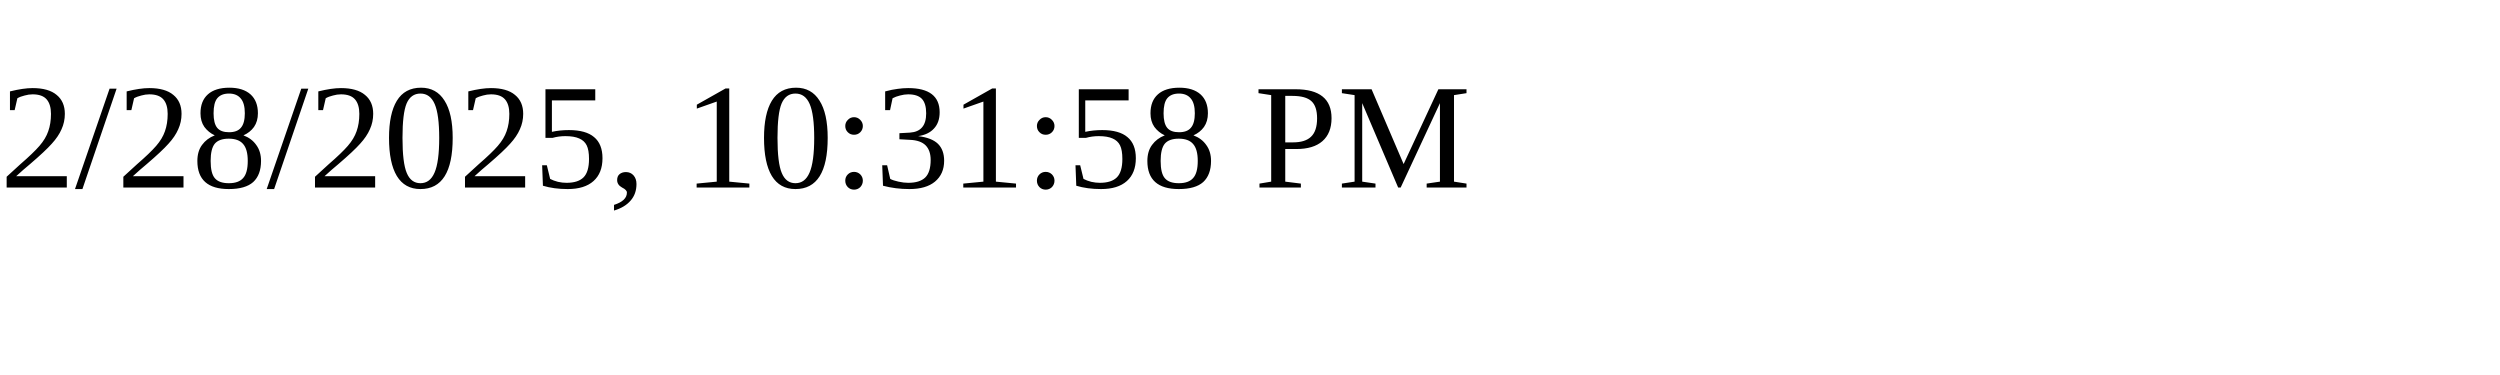
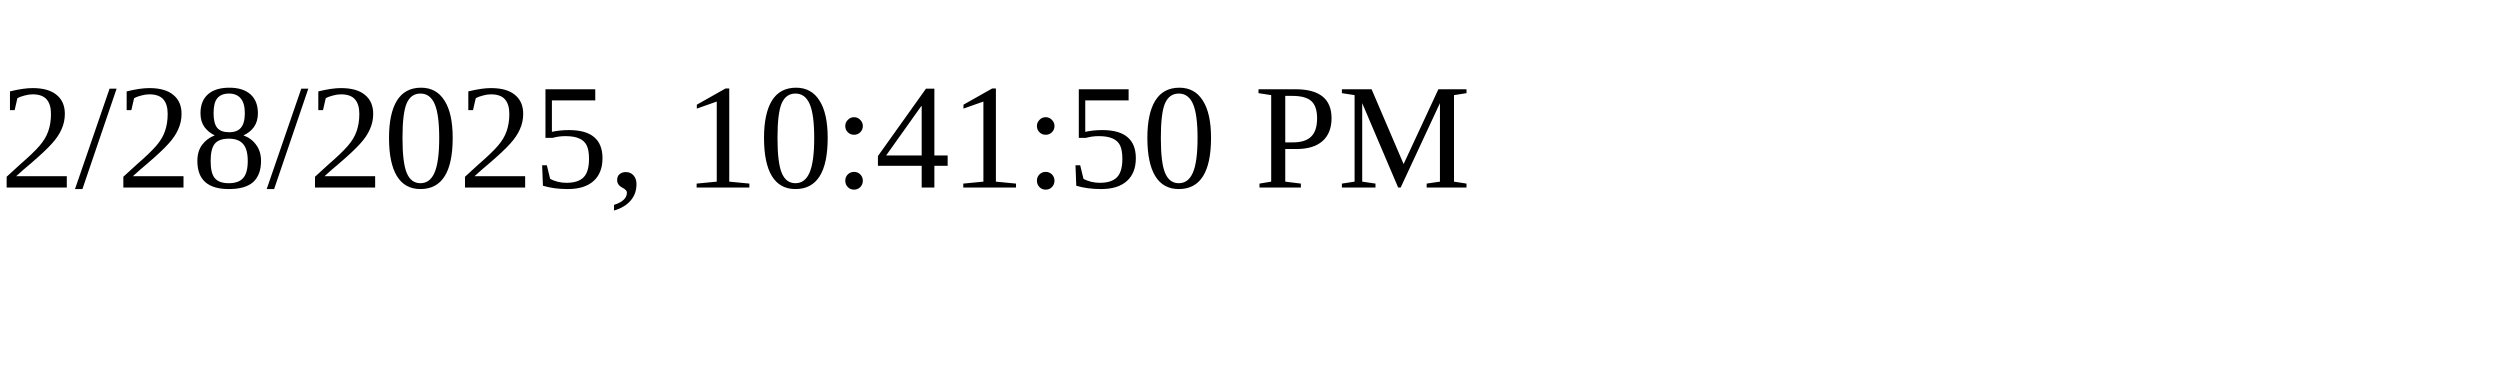
<svg xmlns="http://www.w3.org/2000/svg" height="30" width="200">
-   <text x="0" y="15">2/28/2025, 10:31:58 PM</text>
+   <text x="0" y="15">2/28/2025, 10:41:50 PM</text>
</svg>
